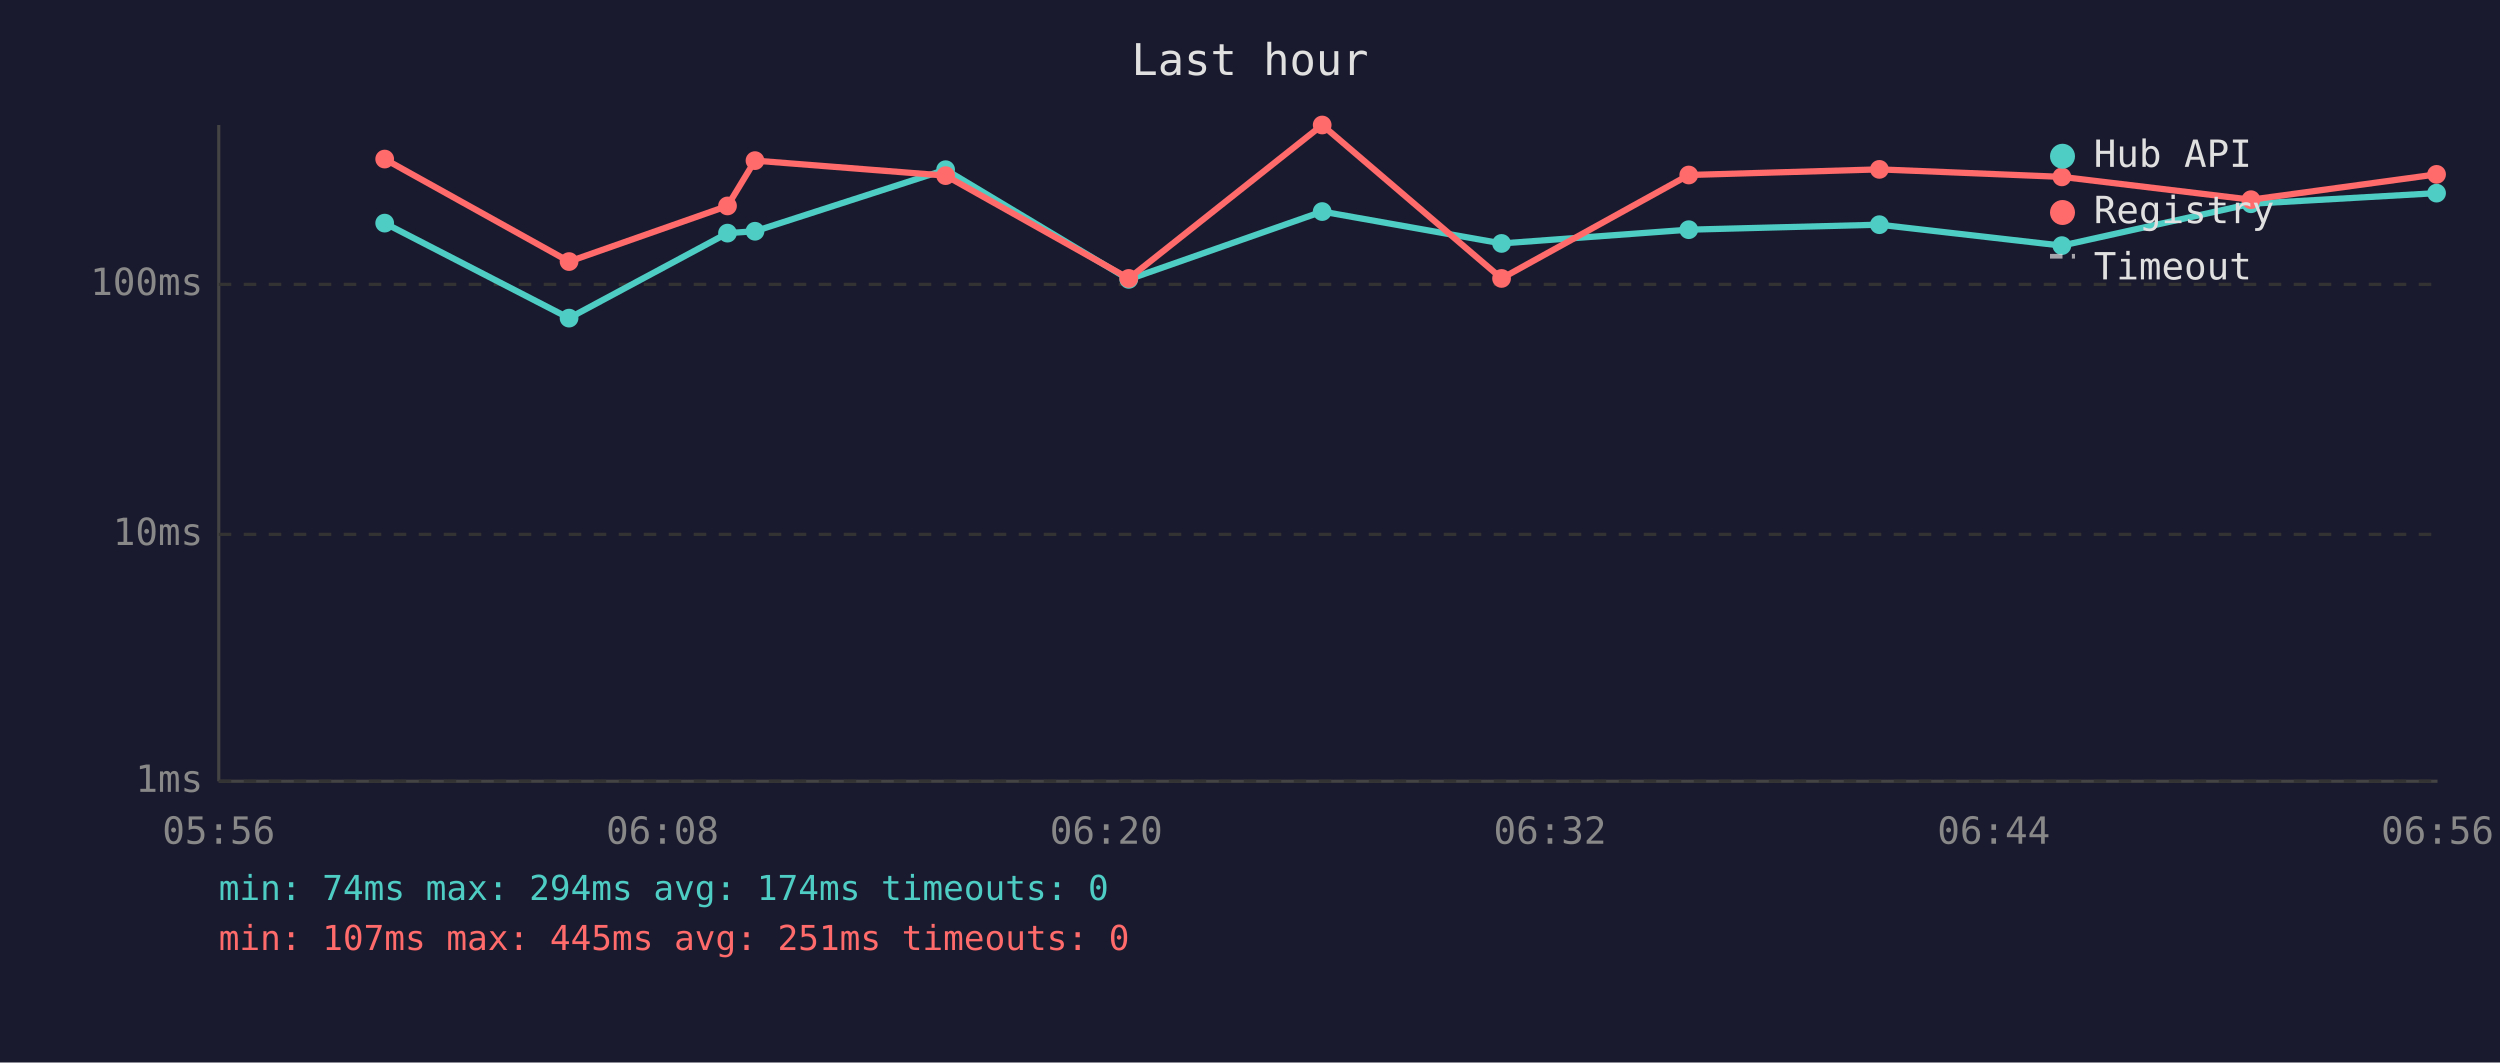
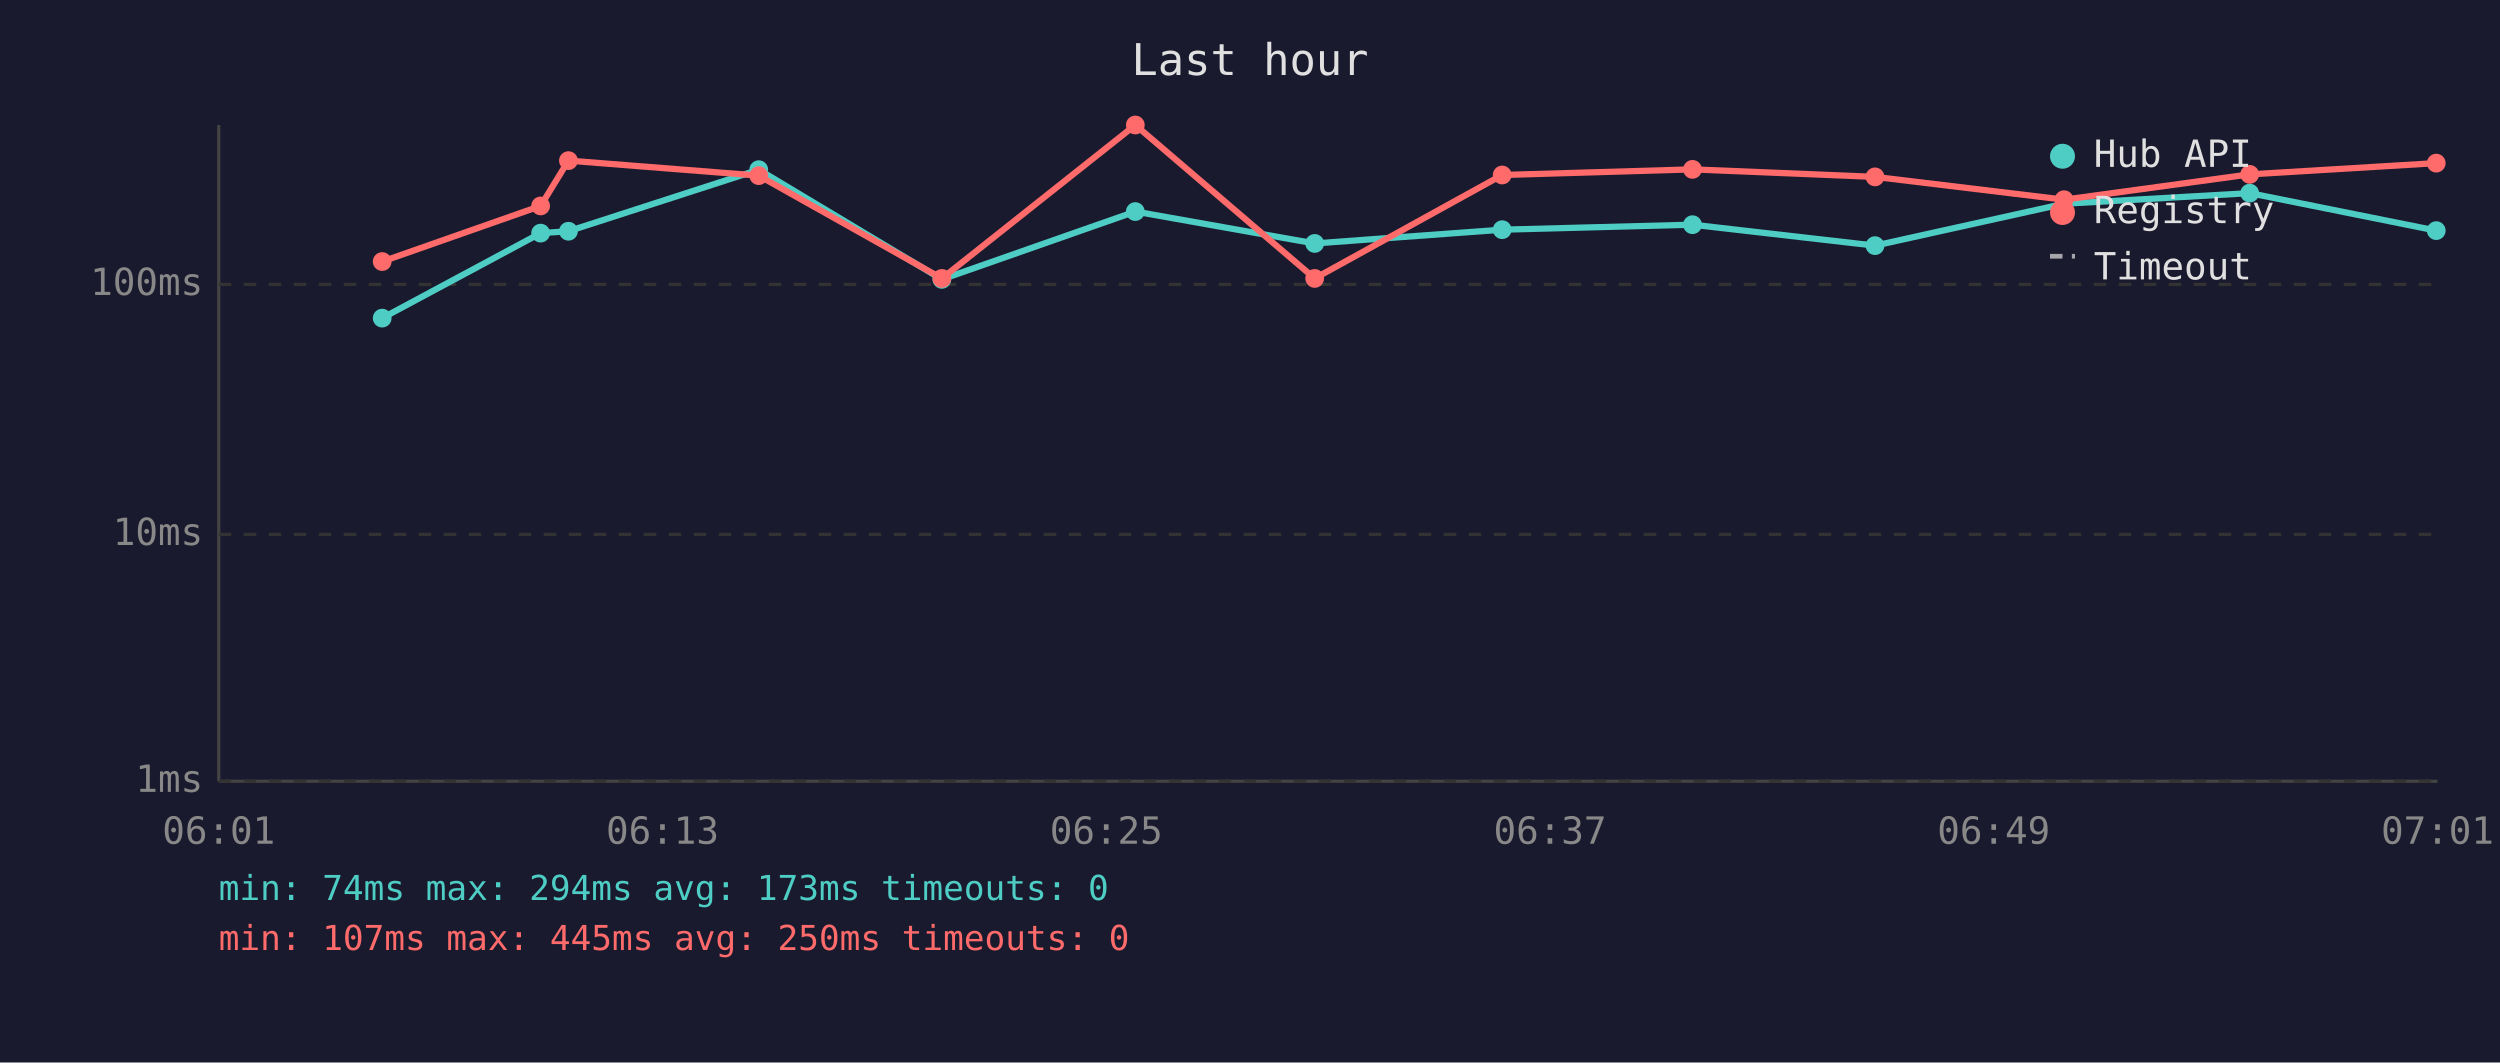
<svg xmlns="http://www.w3.org/2000/svg" viewBox="0 0 800 340" font-family="monospace" font-size="12">
  <rect width="800" height="340" fill="#1a1a2e" />
  <text x="400" y="24" fill="#e0e0e0" font-size="14" text-anchor="middle">Last hour</text>
  <line x1="70" y1="40" x2="70" y2="250" stroke="#444" stroke-width="1" />
  <line x1="70" y1="250" x2="780" y2="250" stroke="#444" stroke-width="1" />
  <line x1="70" y1="250" x2="780" y2="250" stroke="#333" stroke-width="1" stroke-dasharray="4" />
  <text x="65" y="250" fill="#888" text-anchor="end" dominant-baseline="middle">1ms</text>
  <line x1="70" y1="171" x2="780" y2="171" stroke="#333" stroke-width="1" stroke-dasharray="4" />
  <text x="65" y="171" fill="#888" text-anchor="end" dominant-baseline="middle">10ms</text>
  <line x1="70" y1="91" x2="780" y2="91" stroke="#333" stroke-width="1" stroke-dasharray="4" />
  <text x="65" y="91" fill="#888" text-anchor="end" dominant-baseline="middle">100ms</text>
-   <text x="70" y="270" fill="#888" text-anchor="middle">05:56</text>
-   <text x="212" y="270" fill="#888" text-anchor="middle">06:08</text>
-   <text x="354" y="270" fill="#888" text-anchor="middle">06:20</text>
-   <text x="496" y="270" fill="#888" text-anchor="middle">06:32</text>
-   <text x="638" y="270" fill="#888" text-anchor="middle">06:44</text>
-   <text x="780" y="270" fill="#888" text-anchor="middle">06:56</text>
-   <polyline points="123.1,71.4 182.1,101.8 232.8,74.6 241.6,74.0 302.6,54.3 361.2,89.4 423.1,67.7 480.5,77.9 540.4,73.5 601.4,71.9 659.8,78.6 720.3,65.2 779.7,61.8" fill="none" stroke="#4ecdc4" stroke-width="2" opacity="1" />
-   <circle cx="123.1" cy="71.4" r="3" fill="#4ecdc4" />
-   <circle cx="182.1" cy="101.8" r="3" fill="#4ecdc4" />
-   <circle cx="232.8" cy="74.6" r="3" fill="#4ecdc4" />
-   <circle cx="241.6" cy="74.0" r="3" fill="#4ecdc4" />
-   <circle cx="302.6" cy="54.3" r="3" fill="#4ecdc4" />
-   <circle cx="361.2" cy="89.4" r="3" fill="#4ecdc4" />
-   <circle cx="423.1" cy="67.7" r="3" fill="#4ecdc4" />
-   <circle cx="480.5" cy="77.9" r="3" fill="#4ecdc4" />
-   <circle cx="540.4" cy="73.5" r="3" fill="#4ecdc4" />
-   <circle cx="601.4" cy="71.9" r="3" fill="#4ecdc4" />
-   <circle cx="659.8" cy="78.6" r="3" fill="#4ecdc4" />
-   <circle cx="720.3" cy="65.2" r="3" fill="#4ecdc4" />
-   <circle cx="779.7" cy="61.8" r="3" fill="#4ecdc4" />
-   <polyline points="123.1,50.9 182.1,83.7 232.8,65.9 241.6,51.4 302.6,56.2 361.2,89.1 423.1,40.0 480.5,89.1 540.4,56.0 601.4,54.2 659.8,56.6 720.3,63.9 779.7,55.8" fill="none" stroke="#ff6b6b" stroke-width="2" opacity="1" />
-   <circle cx="123.1" cy="50.9" r="3" fill="#ff6b6b" />
-   <circle cx="182.1" cy="83.7" r="3" fill="#ff6b6b" />
-   <circle cx="232.8" cy="65.9" r="3" fill="#ff6b6b" />
-   <circle cx="241.6" cy="51.4" r="3" fill="#ff6b6b" />
-   <circle cx="302.6" cy="56.2" r="3" fill="#ff6b6b" />
-   <circle cx="361.2" cy="89.1" r="3" fill="#ff6b6b" />
-   <circle cx="423.1" cy="40.0" r="3" fill="#ff6b6b" />
-   <circle cx="480.5" cy="89.1" r="3" fill="#ff6b6b" />
-   <circle cx="540.4" cy="56.0" r="3" fill="#ff6b6b" />
-   <circle cx="601.4" cy="54.2" r="3" fill="#ff6b6b" />
-   <circle cx="659.8" cy="56.6" r="3" fill="#ff6b6b" />
-   <circle cx="720.3" cy="63.9" r="3" fill="#ff6b6b" />
-   <circle cx="779.7" cy="55.8" r="3" fill="#ff6b6b" />
+   <text x="70" y="270" fill="#888" text-anchor="middle">06:01</text>
+   <text x="212" y="270" fill="#888" text-anchor="middle">06:13</text>
+   <text x="354" y="270" fill="#888" text-anchor="middle">06:25</text>
+   <text x="496" y="270" fill="#888" text-anchor="middle">06:37</text>
+   <text x="638" y="270" fill="#888" text-anchor="middle">06:49</text>
+   <text x="780" y="270" fill="#888" text-anchor="middle">07:01</text>
+   <polyline points="122.3,101.8 173.0,74.6 181.9,74.0 242.8,54.3 301.4,89.4 363.3,67.7 420.7,77.9 480.7,73.5 541.6,71.9 600.0,78.6 660.5,65.2 719.9,61.8 779.6,73.8" fill="none" stroke="#4ecdc4" stroke-width="2" opacity="1" />
+   <circle cx="122.3" cy="101.8" r="3" fill="#4ecdc4" />
+   <circle cx="173.0" cy="74.6" r="3" fill="#4ecdc4" />
+   <circle cx="181.9" cy="74.0" r="3" fill="#4ecdc4" />
+   <circle cx="242.8" cy="54.3" r="3" fill="#4ecdc4" />
+   <circle cx="301.4" cy="89.4" r="3" fill="#4ecdc4" />
+   <circle cx="363.3" cy="67.7" r="3" fill="#4ecdc4" />
+   <circle cx="420.7" cy="77.9" r="3" fill="#4ecdc4" />
+   <circle cx="480.7" cy="73.5" r="3" fill="#4ecdc4" />
+   <circle cx="541.6" cy="71.9" r="3" fill="#4ecdc4" />
+   <circle cx="600.0" cy="78.6" r="3" fill="#4ecdc4" />
+   <circle cx="660.5" cy="65.2" r="3" fill="#4ecdc4" />
+   <circle cx="719.9" cy="61.8" r="3" fill="#4ecdc4" />
+   <circle cx="779.6" cy="73.8" r="3" fill="#4ecdc4" />
+   <polyline points="122.3,83.7 173.0,65.9 181.9,51.4 242.8,56.2 301.4,89.1 363.3,40.0 420.7,89.1 480.7,56.0 541.6,54.2 600.0,56.6 660.5,63.9 719.9,55.8 779.6,52.2" fill="none" stroke="#ff6b6b" stroke-width="2" opacity="1" />
+   <circle cx="122.3" cy="83.7" r="3" fill="#ff6b6b" />
+   <circle cx="173.0" cy="65.9" r="3" fill="#ff6b6b" />
+   <circle cx="181.9" cy="51.4" r="3" fill="#ff6b6b" />
+   <circle cx="242.8" cy="56.2" r="3" fill="#ff6b6b" />
+   <circle cx="301.4" cy="89.1" r="3" fill="#ff6b6b" />
+   <circle cx="363.3" cy="40.0" r="3" fill="#ff6b6b" />
+   <circle cx="420.7" cy="89.1" r="3" fill="#ff6b6b" />
+   <circle cx="480.7" cy="56.0" r="3" fill="#ff6b6b" />
+   <circle cx="541.6" cy="54.2" r="3" fill="#ff6b6b" />
+   <circle cx="600.0" cy="56.6" r="3" fill="#ff6b6b" />
+   <circle cx="660.5" cy="63.9" r="3" fill="#ff6b6b" />
+   <circle cx="719.9" cy="55.8" r="3" fill="#ff6b6b" />
+   <circle cx="779.6" cy="52.2" r="3" fill="#ff6b6b" />
  <circle cx="660" cy="50" r="4" fill="#4ecdc4" />
  <text x="670" y="50" fill="#e0e0e0" dominant-baseline="middle">Hub API</text>
  <circle cx="660" cy="68" r="4" fill="#ff6b6b" />
  <text x="670" y="68" fill="#e0e0e0" dominant-baseline="middle">Registry</text>
  <line x1="656" y1="82" x2="664" y2="82" stroke="#e0e0e0" stroke-width="1.5" stroke-dasharray="4,3" opacity="0.7" />
  <text x="670" y="86" fill="#e0e0e0" dominant-baseline="middle">Timeout</text>
-   <text x="70" y="288" fill="#4ecdc4" font-size="11">min: 74ms  max: 294ms  avg: 174ms  timeouts: 0</text>
-   <text x="70" y="304" fill="#ff6b6b" font-size="11">min: 107ms  max: 445ms  avg: 251ms  timeouts: 0</text>
+   <text x="70" y="288" fill="#4ecdc4" font-size="11">min: 74ms  max: 294ms  avg: 173ms  timeouts: 0</text>
+   <text x="70" y="304" fill="#ff6b6b" font-size="11">min: 107ms  max: 445ms  avg: 250ms  timeouts: 0</text>
</svg>
